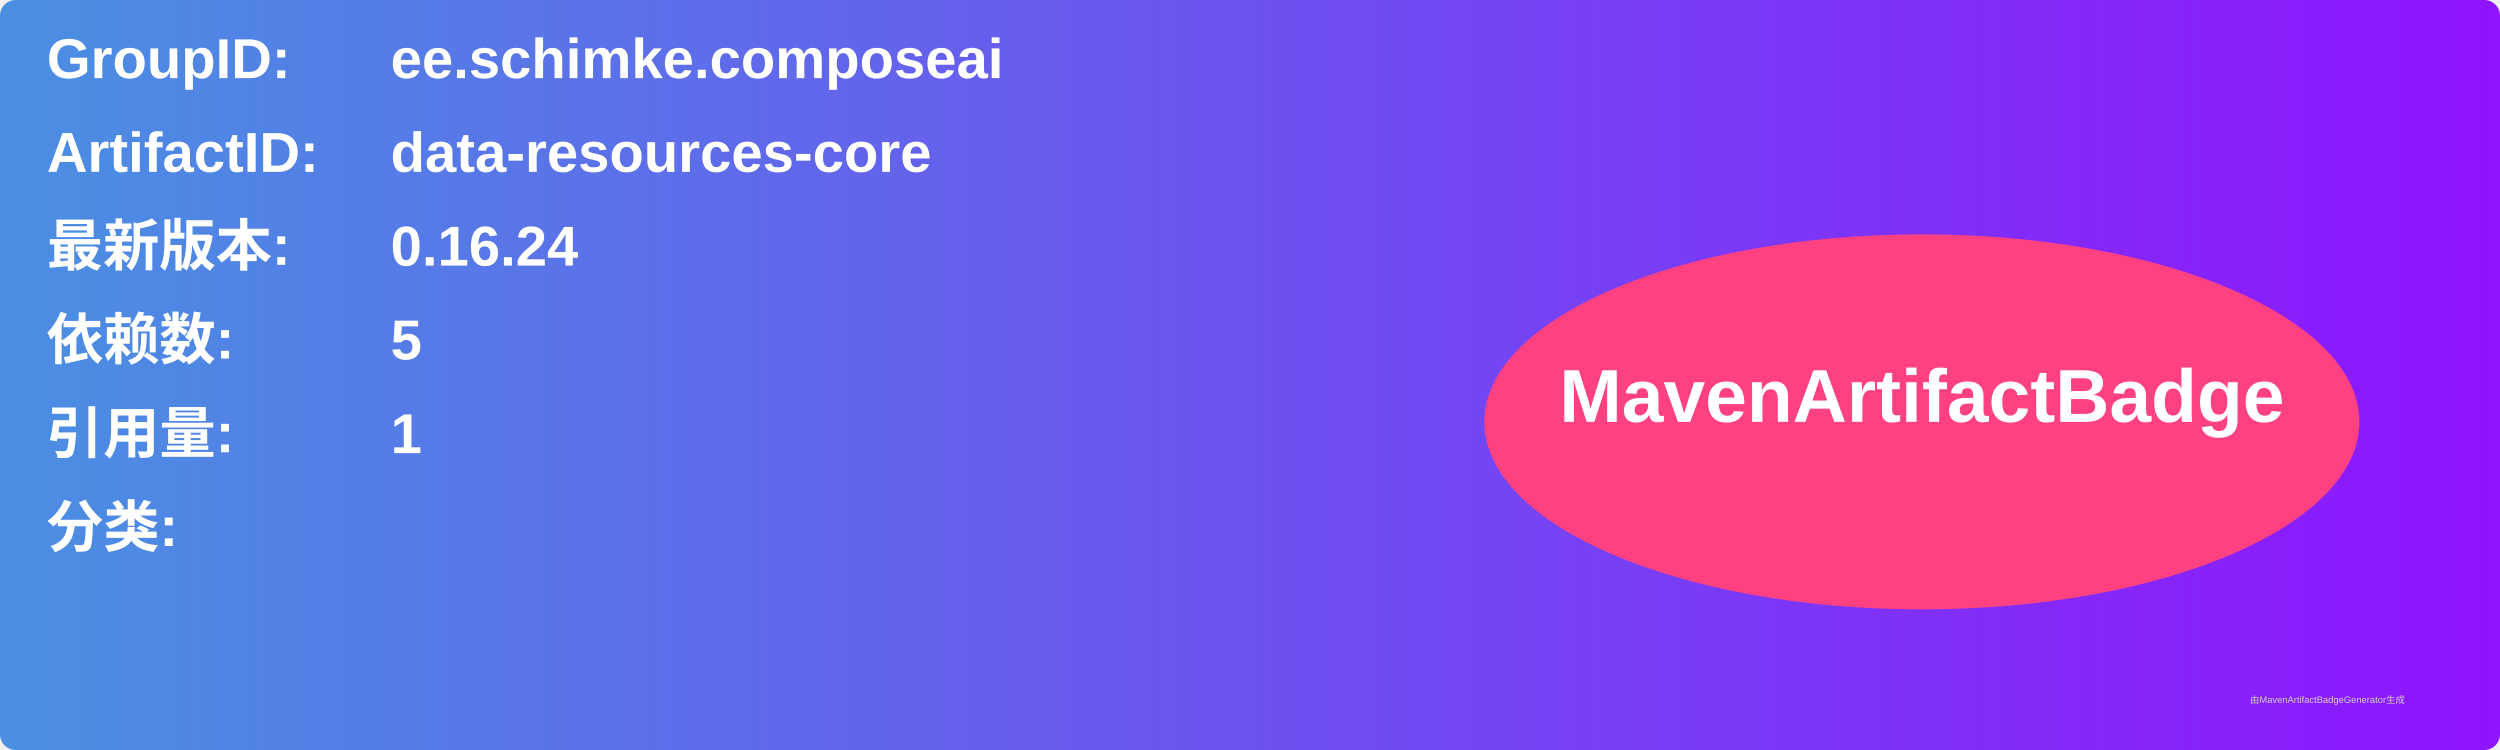
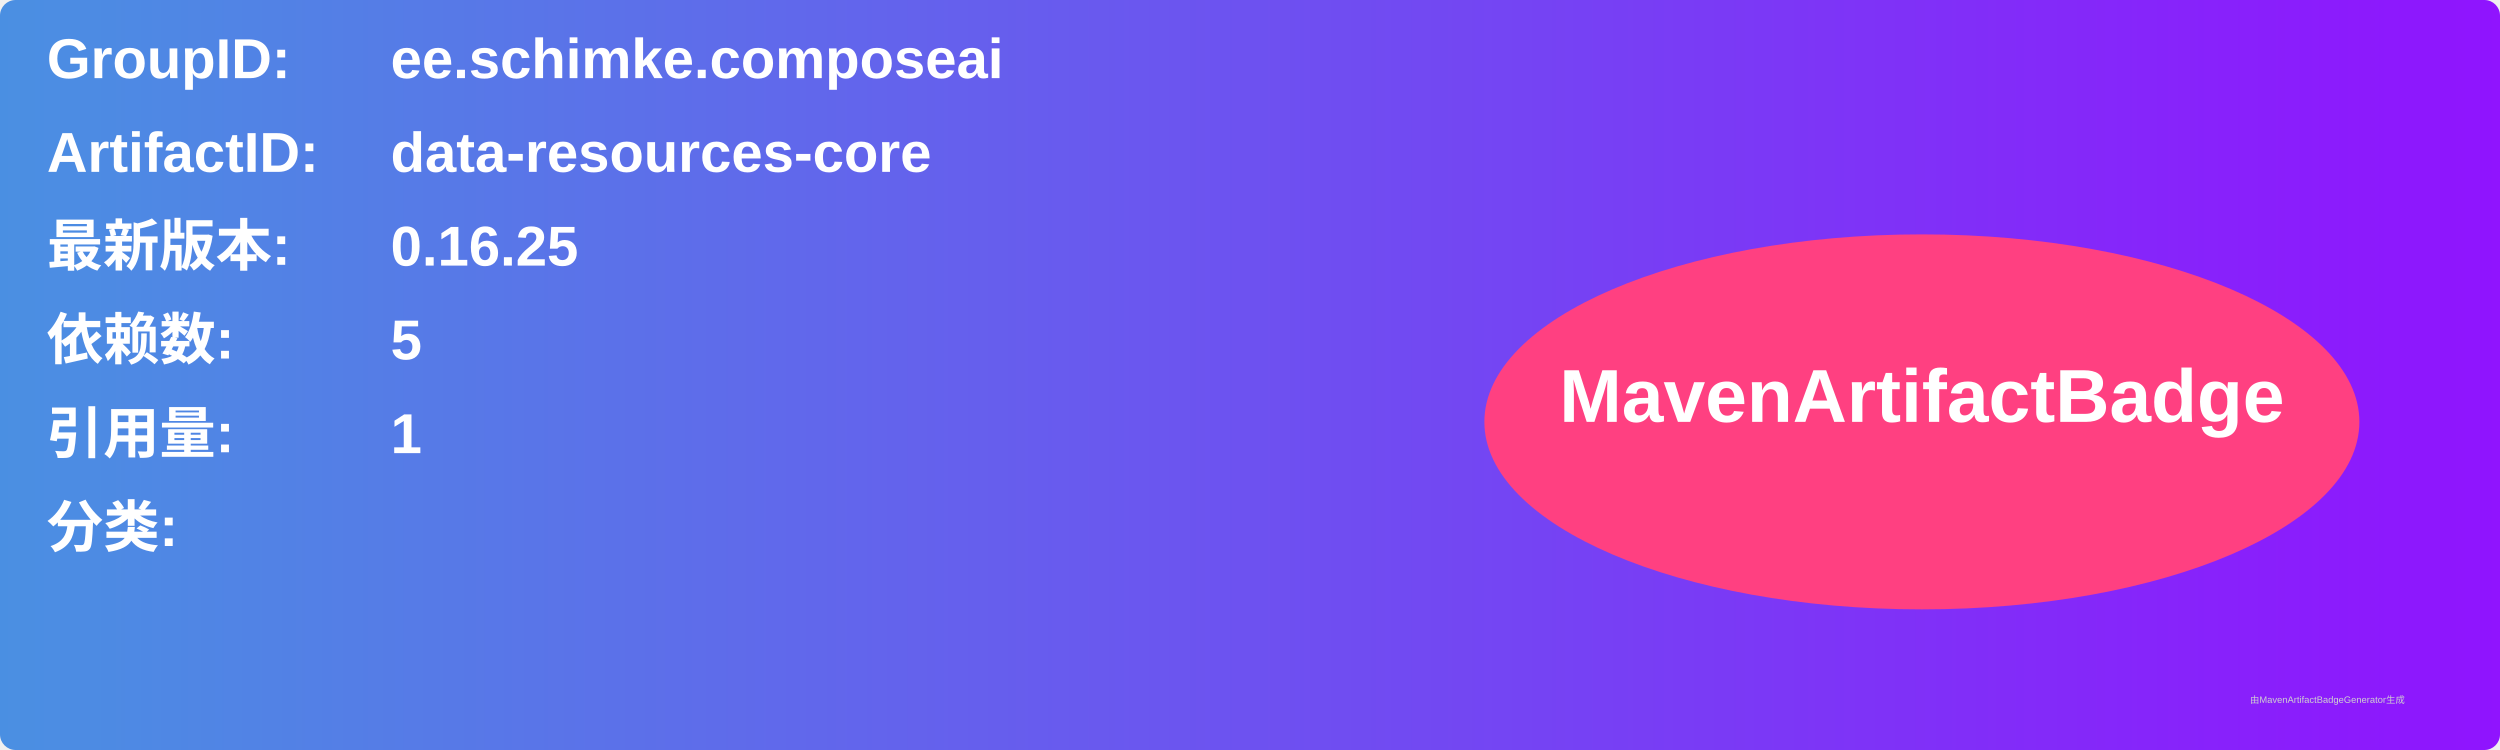
<svg xmlns="http://www.w3.org/2000/svg" width="800" height="240" viewBox="0 0 800 240">
  <linearGradient id="grad" x1="0%" y1="0%" x2="100%" y2="0%">
    <stop offset="0%" stop-color="#4a90e2" />
    <stop offset="100%" stop-color="#9013fe" />
  </linearGradient>
  <rect width="100%" height="100%" rx="5" ry="5" fill="url(#grad)" />
  <g transform="translate(15, 15)">
    <text x="0" y="10" font-family="Arial" font-size="18" fill="white" font-weight="bold" width="260">GroupID:</text>
    <text x="110" y="10" font-family="Arial" font-size="18" fill="white" font-weight="bold" width="460">ee.schimke.composeai</text>
    <text x="0" y="40" font-family="Arial" font-size="18" fill="white" font-weight="bold" width="260">ArtifactID:</text>
    <text x="110" y="40" font-family="Arial" font-size="18" fill="white" font-weight="bold" width="460">data-resources-core</text>
    <text x="0" y="70" font-family="Arial" font-size="18" fill="white" font-weight="bold">最新版本:</text>
    <text x="110" y="70" font-family="Arial" font-size="18" fill="white" font-weight="bold">
-       <tspan font-weight="bold">0.16.24</tspan>
+       <tspan font-weight="bold">0.16.25</tspan>
    </text>
    <text x="0" y="100" font-family="Arial" font-size="18" fill="white" font-weight="bold">依赖数: </text>
    <text x="110" y="100" font-family="Arial" font-size="18" fill="white">
      <tspan font-weight="bold">5</tspan>
    </text>
    <text x="0" y="130" font-family="Arial" font-size="18" fill="white" font-weight="bold">引用量: </text>
    <text x="110" y="130" font-family="Arial" font-size="18" fill="white">
      <tspan font-weight="bold">1</tspan>
    </text>
    <text x="0" y="160" font-family="Arial" font-size="18" fill="white" font-weight="bold">分类:</text>
    <text x="10" y="190" font-family="Arial" font-size="10" fill="white">
      <tspan font-weight="bold" />
    </text>
    <ellipse cx="600" cy="120" rx="140" ry="60" fill="#ff4081" />
    <text x="600" y="120" text-anchor="middle" font-family="Arial" font-size="24" fill="white" font-weight="bold">MavenArtifactBadge</text>
  </g>
  <text x="720" y="225" font-family="Arial" font-size="3" fill="#d0d0d0">由MavenArtifactBadgeGenerator生成</text>
</svg>
